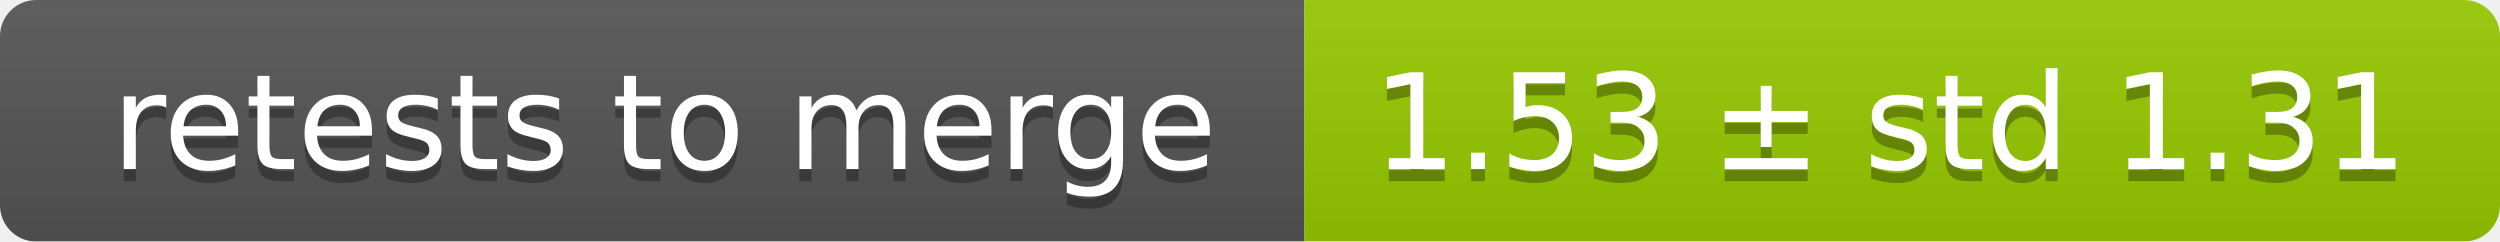
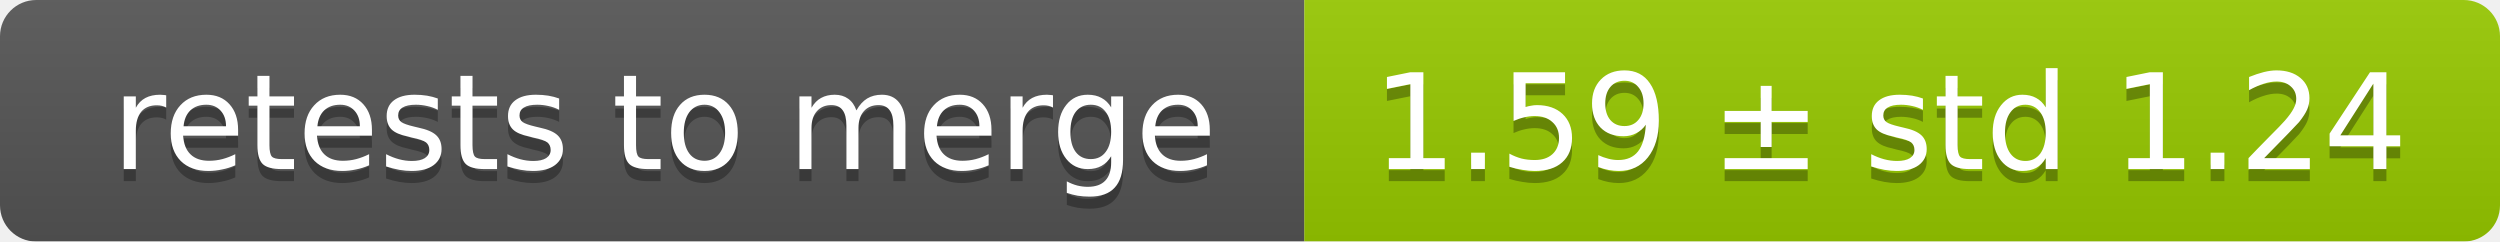
<svg xmlns="http://www.w3.org/2000/svg" width="207" height="20">
  <linearGradient id="smooth" x2="0" y2="100%">
    <stop offset="0" stop-color="#bbb" stop-opacity=".1" />
    <stop offset="1" stop-opacity=".1" />
  </linearGradient>
  <mask id="round">
    <rect width="207" height="20" rx="3" fill="#fff" />
  </mask>
  <g mask="url(#round)">
    <rect width="108" height="20" fill="#555" />
    <rect x="108" width="99" height="20" fill="#97ca00" />
    <rect width="207" height="20" fill="url(#smooth)" />
  </g>
  <g fill="#fff" text-anchor="middle" font-family="DejaVu Sans,Verdana,Geneva,sans-serif" font-size="11">
    <text x="55" y="15" fill="#010101" fill-opacity=".3">retests to merge</text>
    <text x="55" y="14">retests to merge</text>
-     <text x="156.5" y="15" fill="#010101" fill-opacity=".3">1.53 ± std 1.31</text>
-     <text x="156.5" y="14">1.53 ± std 1.31</text>
+     <text x="156.5" y="15" fill="#010101" fill-opacity=".3">1.59 ± std 1.24</text>
+     <text x="156.5" y="14">1.59 ± std 1.24</text>
  </g>
</svg>
